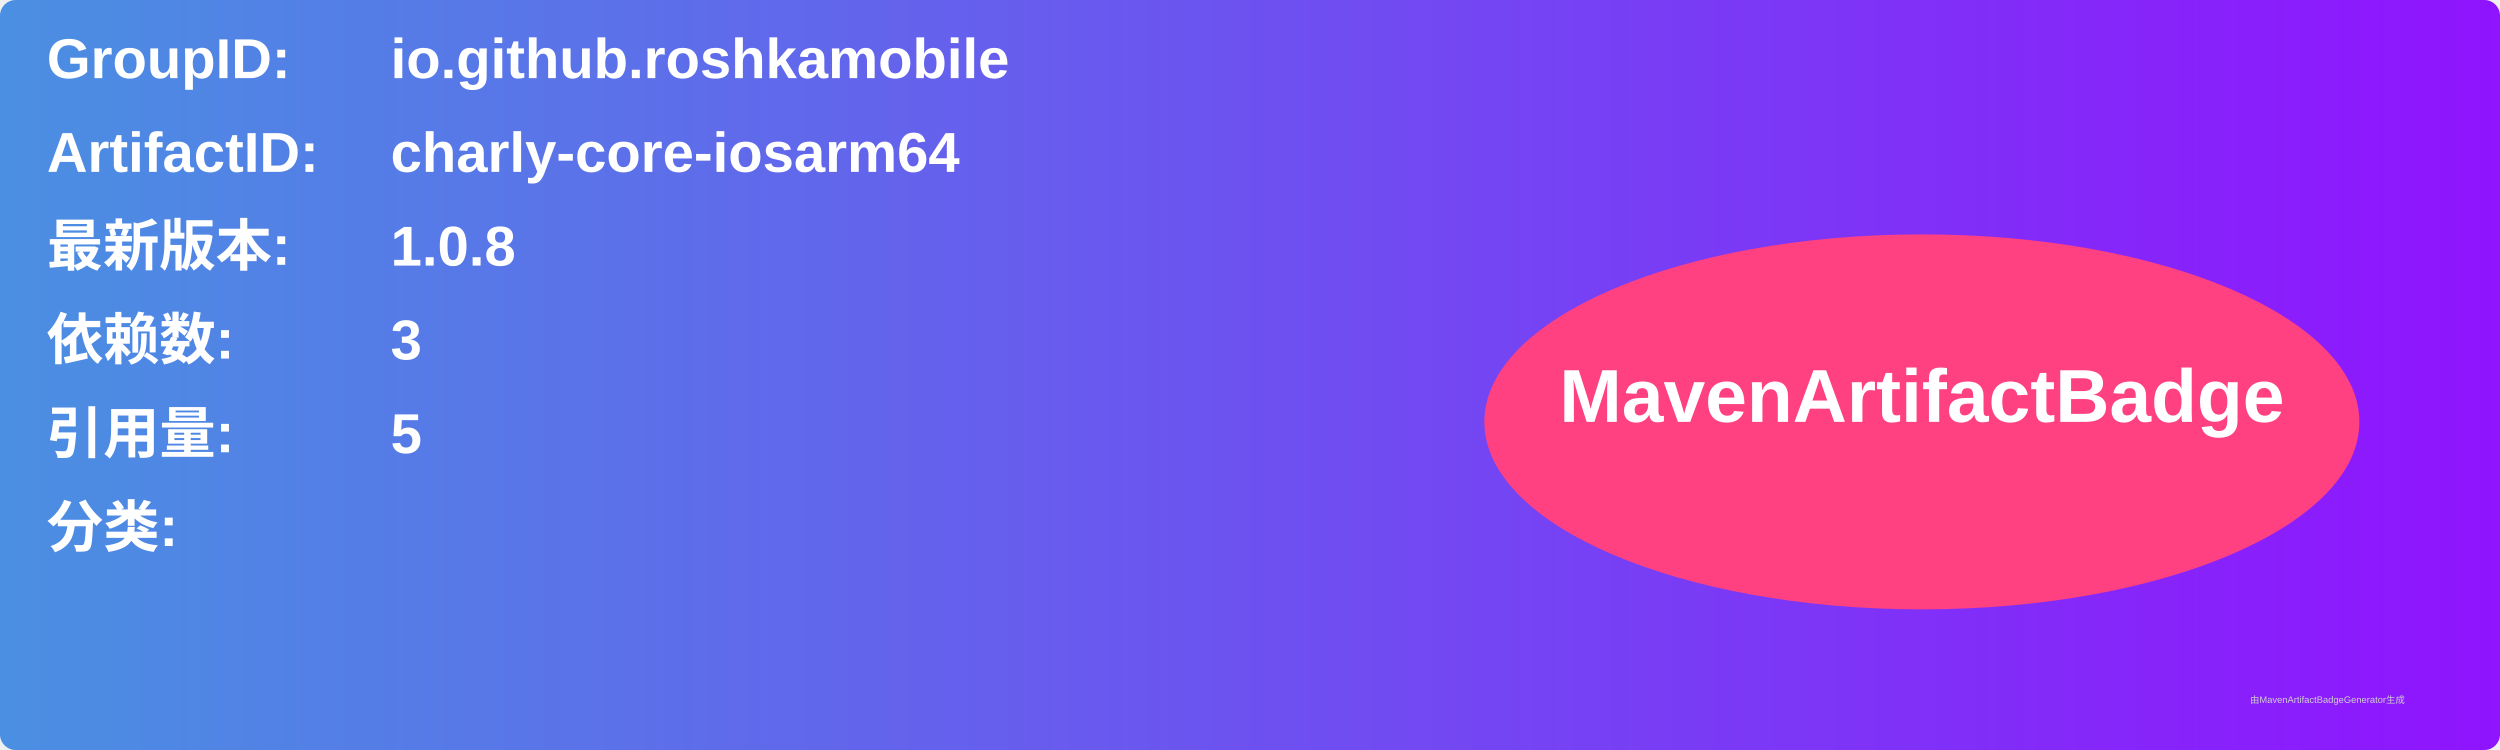
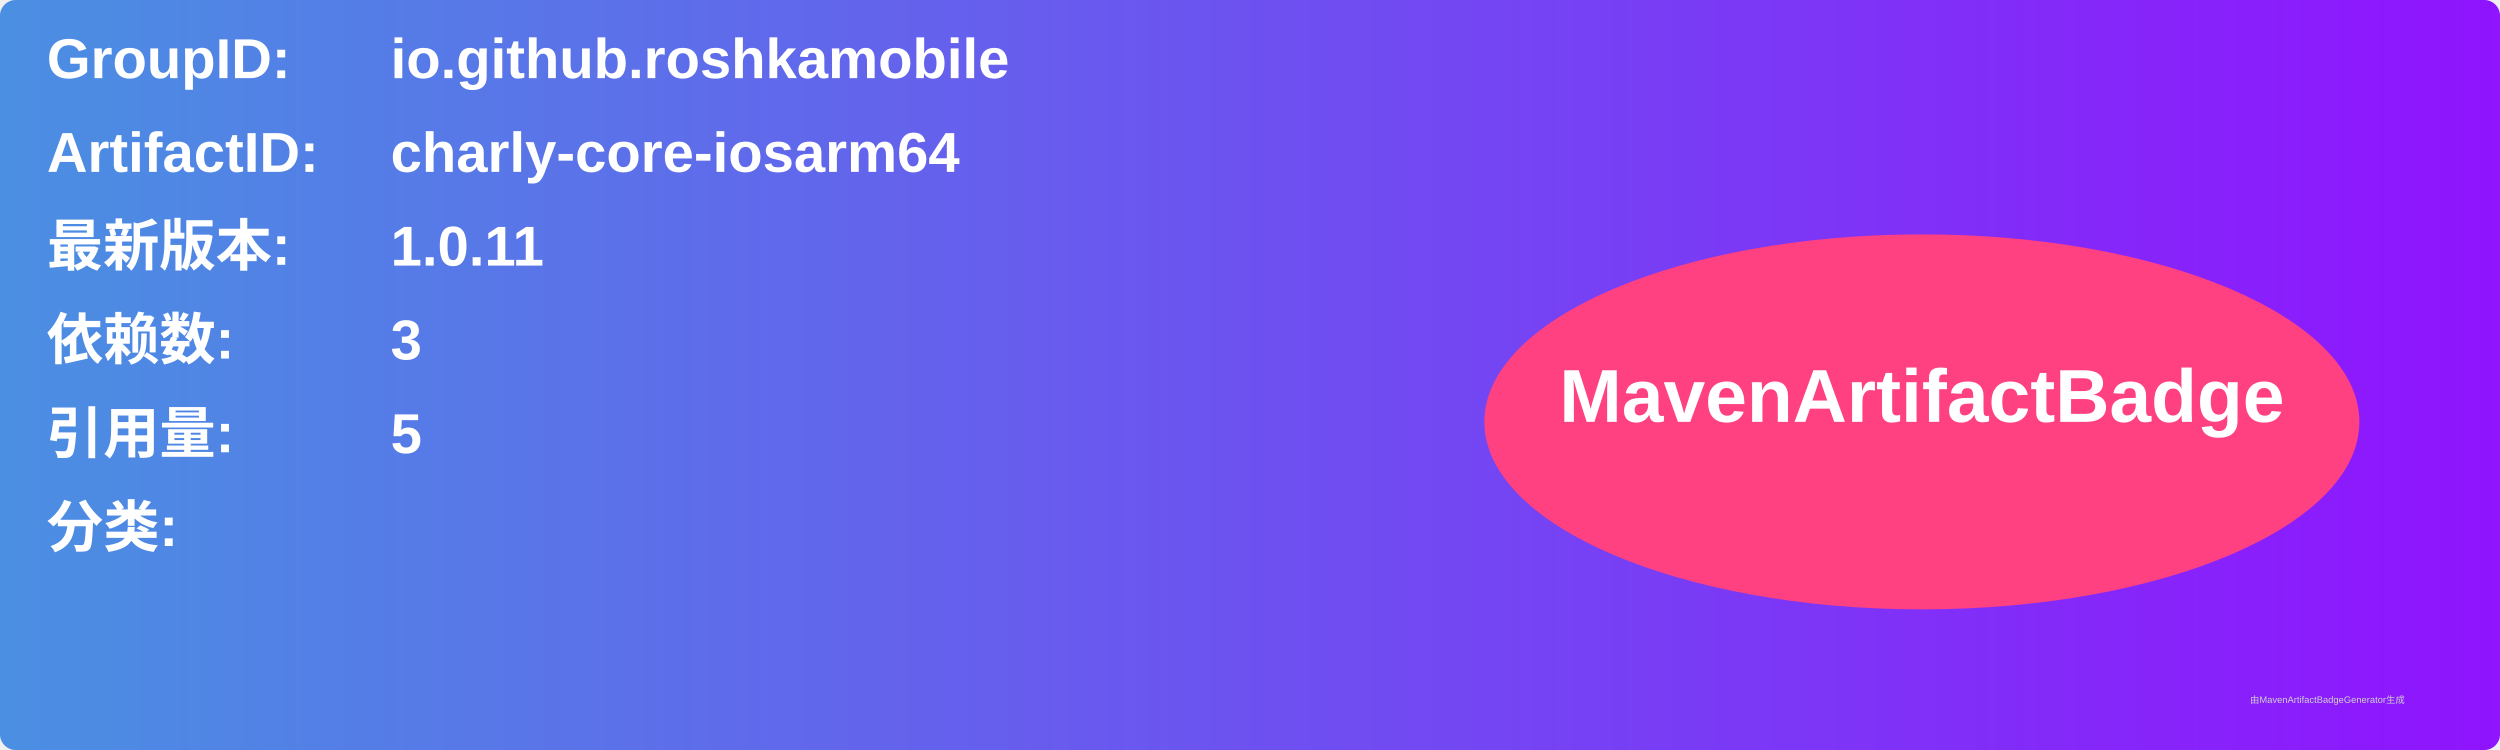
<svg xmlns="http://www.w3.org/2000/svg" width="800" height="240" viewBox="0 0 800 240">
  <linearGradient id="grad" x1="0%" y1="0%" x2="100%" y2="0%">
    <stop offset="0%" stop-color="#4a90e2" />
    <stop offset="100%" stop-color="#9013fe" />
  </linearGradient>
  <rect width="100%" height="100%" rx="5" ry="5" fill="url(#grad)" />
  <g transform="translate(15, 15)">
    <text x="0" y="10" font-family="Arial" font-size="18" fill="white" font-weight="bold" width="260">GroupID:</text>
    <text x="110" y="10" font-family="Arial" font-size="18" fill="white" font-weight="bold" width="460">io.github.roshkamobile</text>
    <text x="0" y="40" font-family="Arial" font-size="18" fill="white" font-weight="bold" width="260">ArtifactID:</text>
    <text x="110" y="40" font-family="Arial" font-size="18" fill="white" font-weight="bold" width="460">charly-core-iosarm64</text>
    <text x="0" y="70" font-family="Arial" font-size="18" fill="white" font-weight="bold">最新版本:</text>
    <text x="110" y="70" font-family="Arial" font-size="18" fill="white" font-weight="bold">
-       <tspan font-weight="bold">1.0.8</tspan>
+       <tspan font-weight="bold">1.0.11</tspan>
    </text>
    <text x="0" y="100" font-family="Arial" font-size="18" fill="white" font-weight="bold">依赖数: </text>
    <text x="110" y="100" font-family="Arial" font-size="18" fill="white">
      <tspan font-weight="bold">3</tspan>
    </text>
    <text x="0" y="130" font-family="Arial" font-size="18" fill="white" font-weight="bold">引用量: </text>
    <text x="110" y="130" font-family="Arial" font-size="18" fill="white">
      <tspan font-weight="bold">5</tspan>
    </text>
    <text x="0" y="160" font-family="Arial" font-size="18" fill="white" font-weight="bold">分类:</text>
    <text x="10" y="190" font-family="Arial" font-size="10" fill="white">
      <tspan font-weight="bold" />
    </text>
    <ellipse cx="600" cy="120" rx="140" ry="60" fill="#ff4081" />
    <text x="600" y="120" text-anchor="middle" font-family="Arial" font-size="24" fill="white" font-weight="bold">MavenArtifactBadge</text>
  </g>
  <text x="720" y="225" font-family="Arial" font-size="3" fill="#d0d0d0">由MavenArtifactBadgeGenerator生成</text>
</svg>
